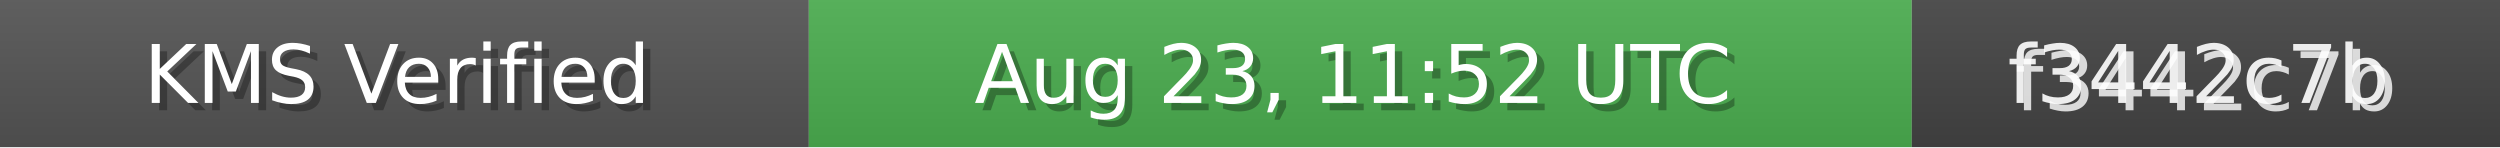
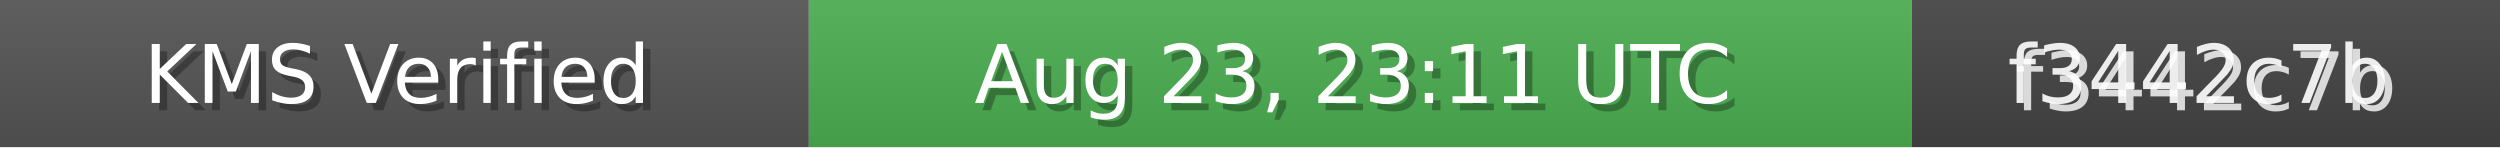
<svg xmlns="http://www.w3.org/2000/svg" width="340" height="20" role="img">
  <linearGradient id="bg" x2="0" y2="100%">
    <stop offset="0" stop-color="#bbb" stop-opacity=".1" />
    <stop offset="1" stop-opacity=".1" />
  </linearGradient>
  <rect width="110" height="20" fill="#555" />
  <rect x="110" width="150" height="20" fill="#4CAF50" />
  <rect x="260" width="80" height="20" fill="#444" />
  <rect width="340" height="20" fill="url(#bg)" />
  <g fill="#fff" text-anchor="middle" font-family="Verdana,Geneva,DejaVu Sans,sans-serif" font-size="11">
    <text x="55" y="15" fill="#000" fill-opacity=".3">KMS Verified</text>
    <text x="54" y="14">KMS Verified</text>
-     <text x="185" y="15" fill="#000" fill-opacity=".3">Aug 23, 11:52 UTC</text>
-     <text x="184" y="14">Aug 23, 11:52 UTC</text>
+     <text x="185" y="15" fill="#000" fill-opacity=".3">Aug 23, 23:11 UTC</text>
+     <text x="184" y="14">Aug 23, 23:11 UTC</text>
    <text x="300" y="15" fill="#fff" fill-opacity=".8">f3442c7b</text>
    <text x="299" y="14" fill="#fff" fill-opacity=".9">f3442c7b</text>
  </g>
</svg>
